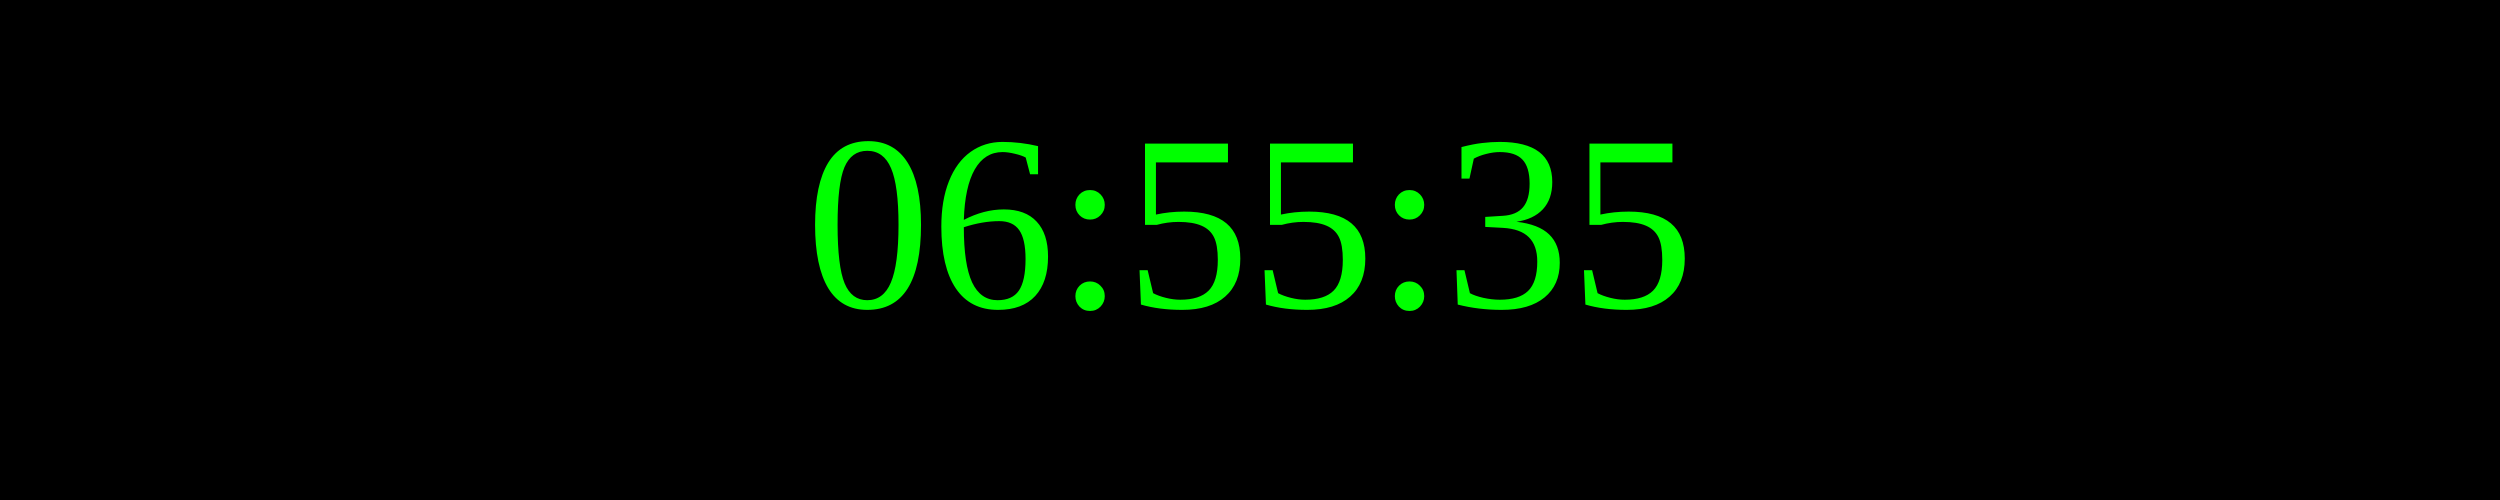
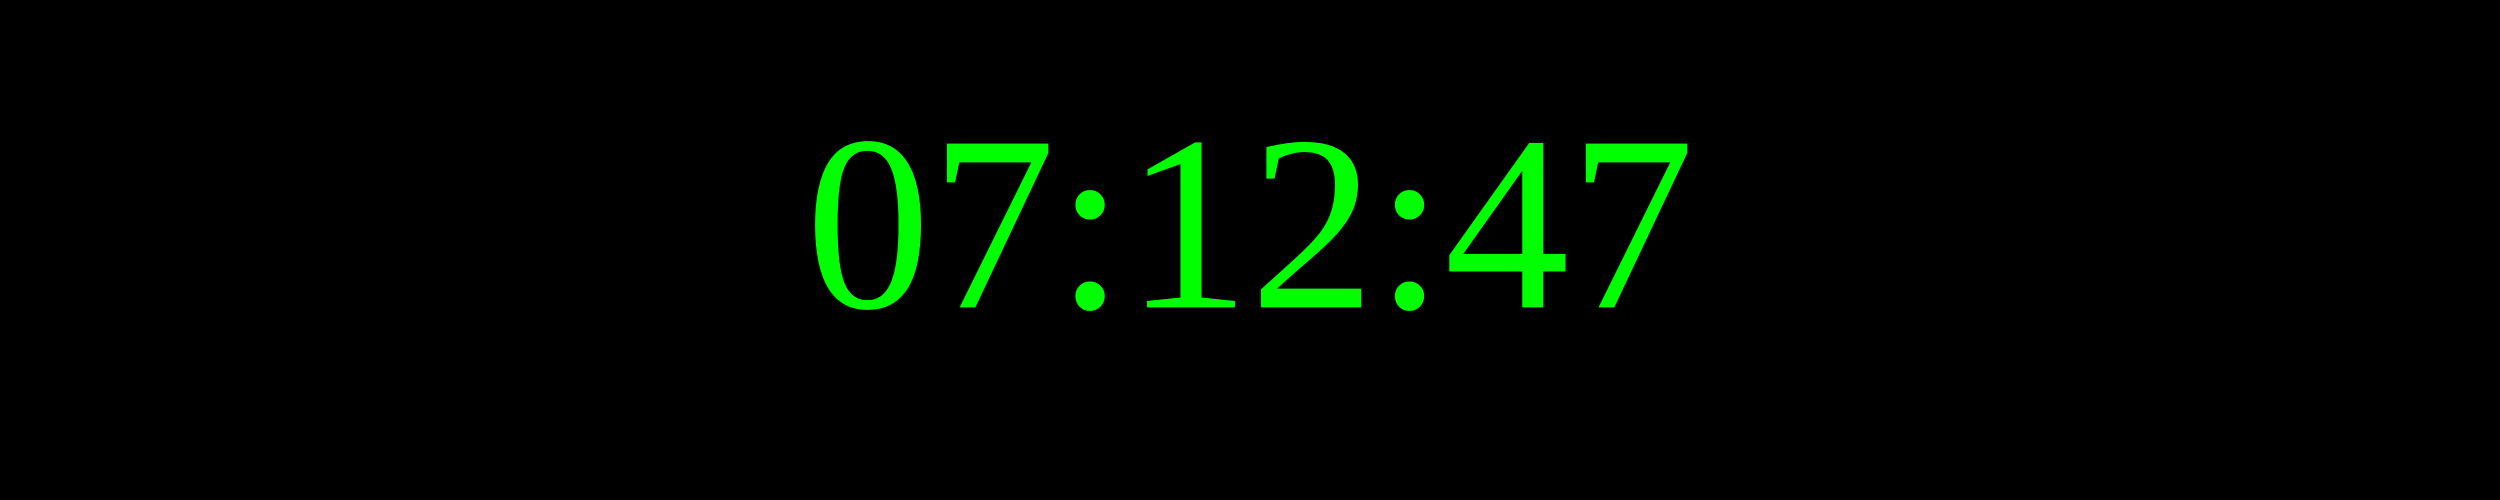
<svg xmlns="http://www.w3.org/2000/svg" width="250" height="50">
  <rect width="100%" height="100%" fill="black" />
  <text x="50%" y="50%" font-size="25" fill="lime" text-anchor="middle" dominant-baseline="middle">
- 06:55:35
+ 07:12:47
</text>
</svg>
